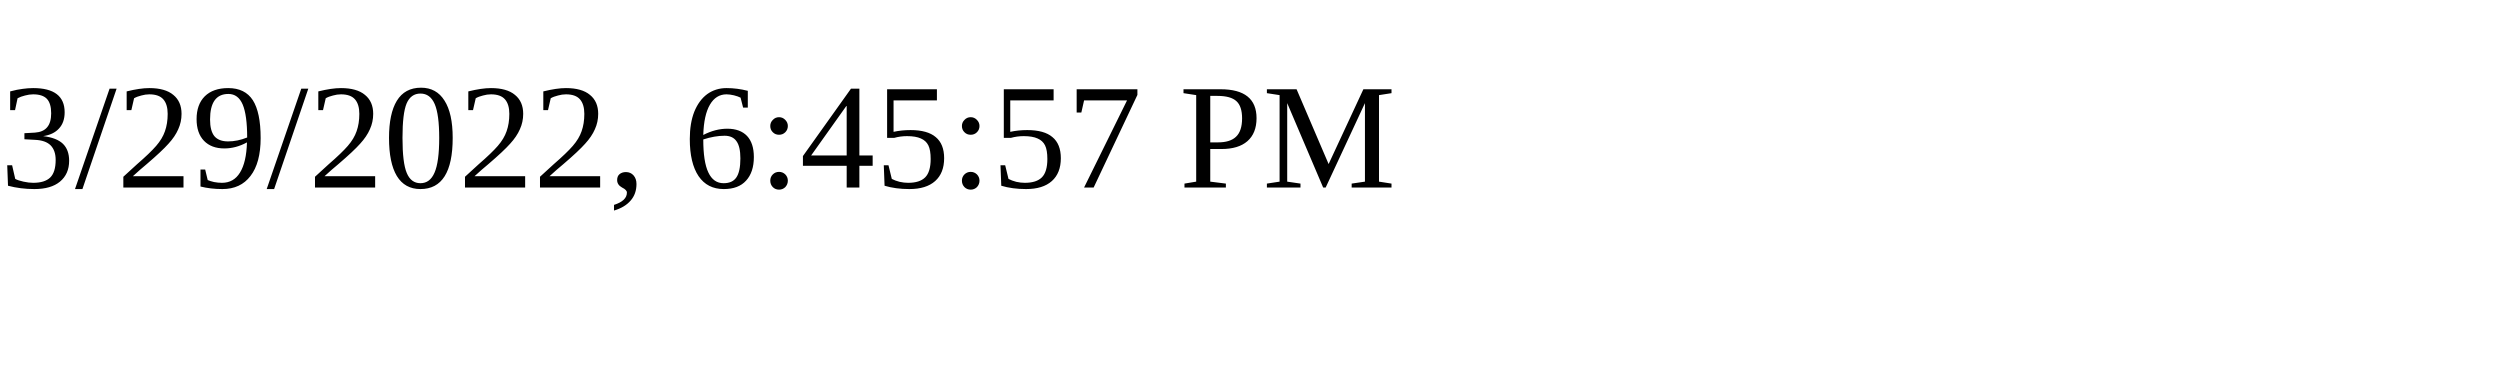
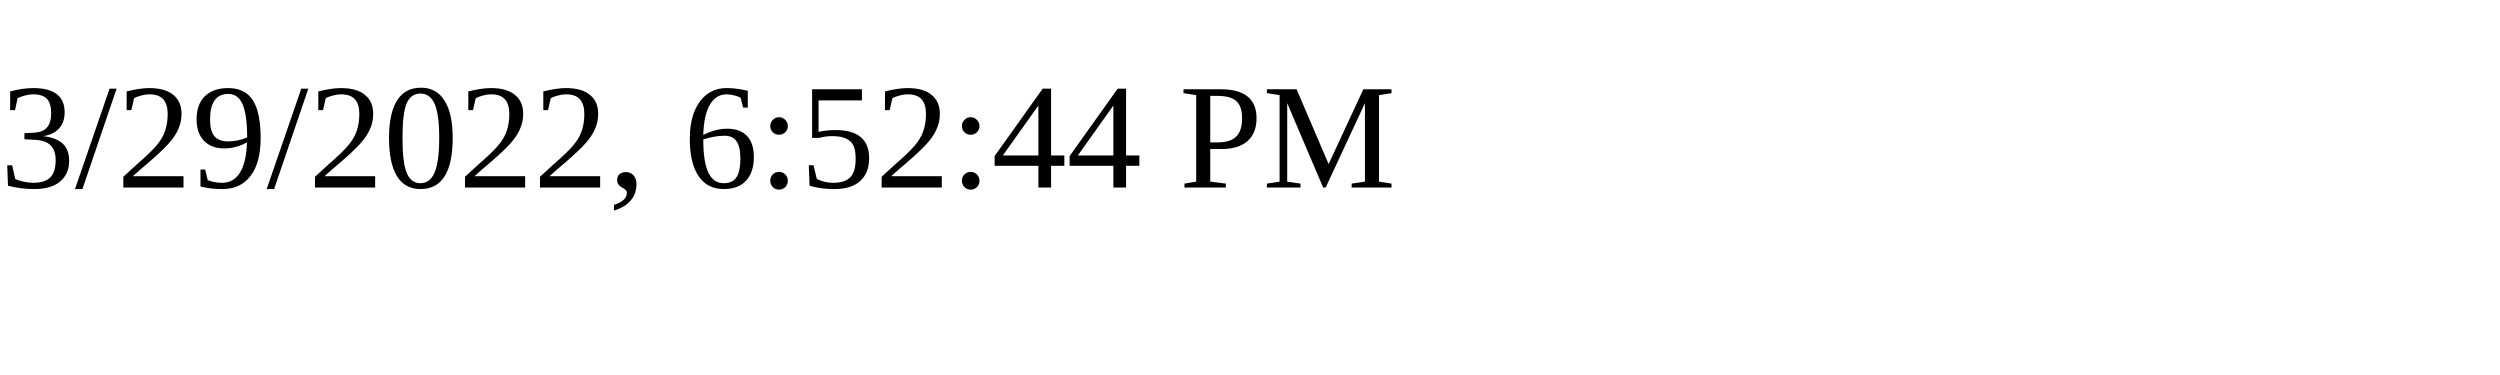
<svg xmlns="http://www.w3.org/2000/svg" height="30" width="200">
-   <text x="0" y="15">3/29/2022, 6:45:57 PM</text>
+   <text x="0" y="15">3/29/2022, 6:52:44 PM</text>
</svg>
